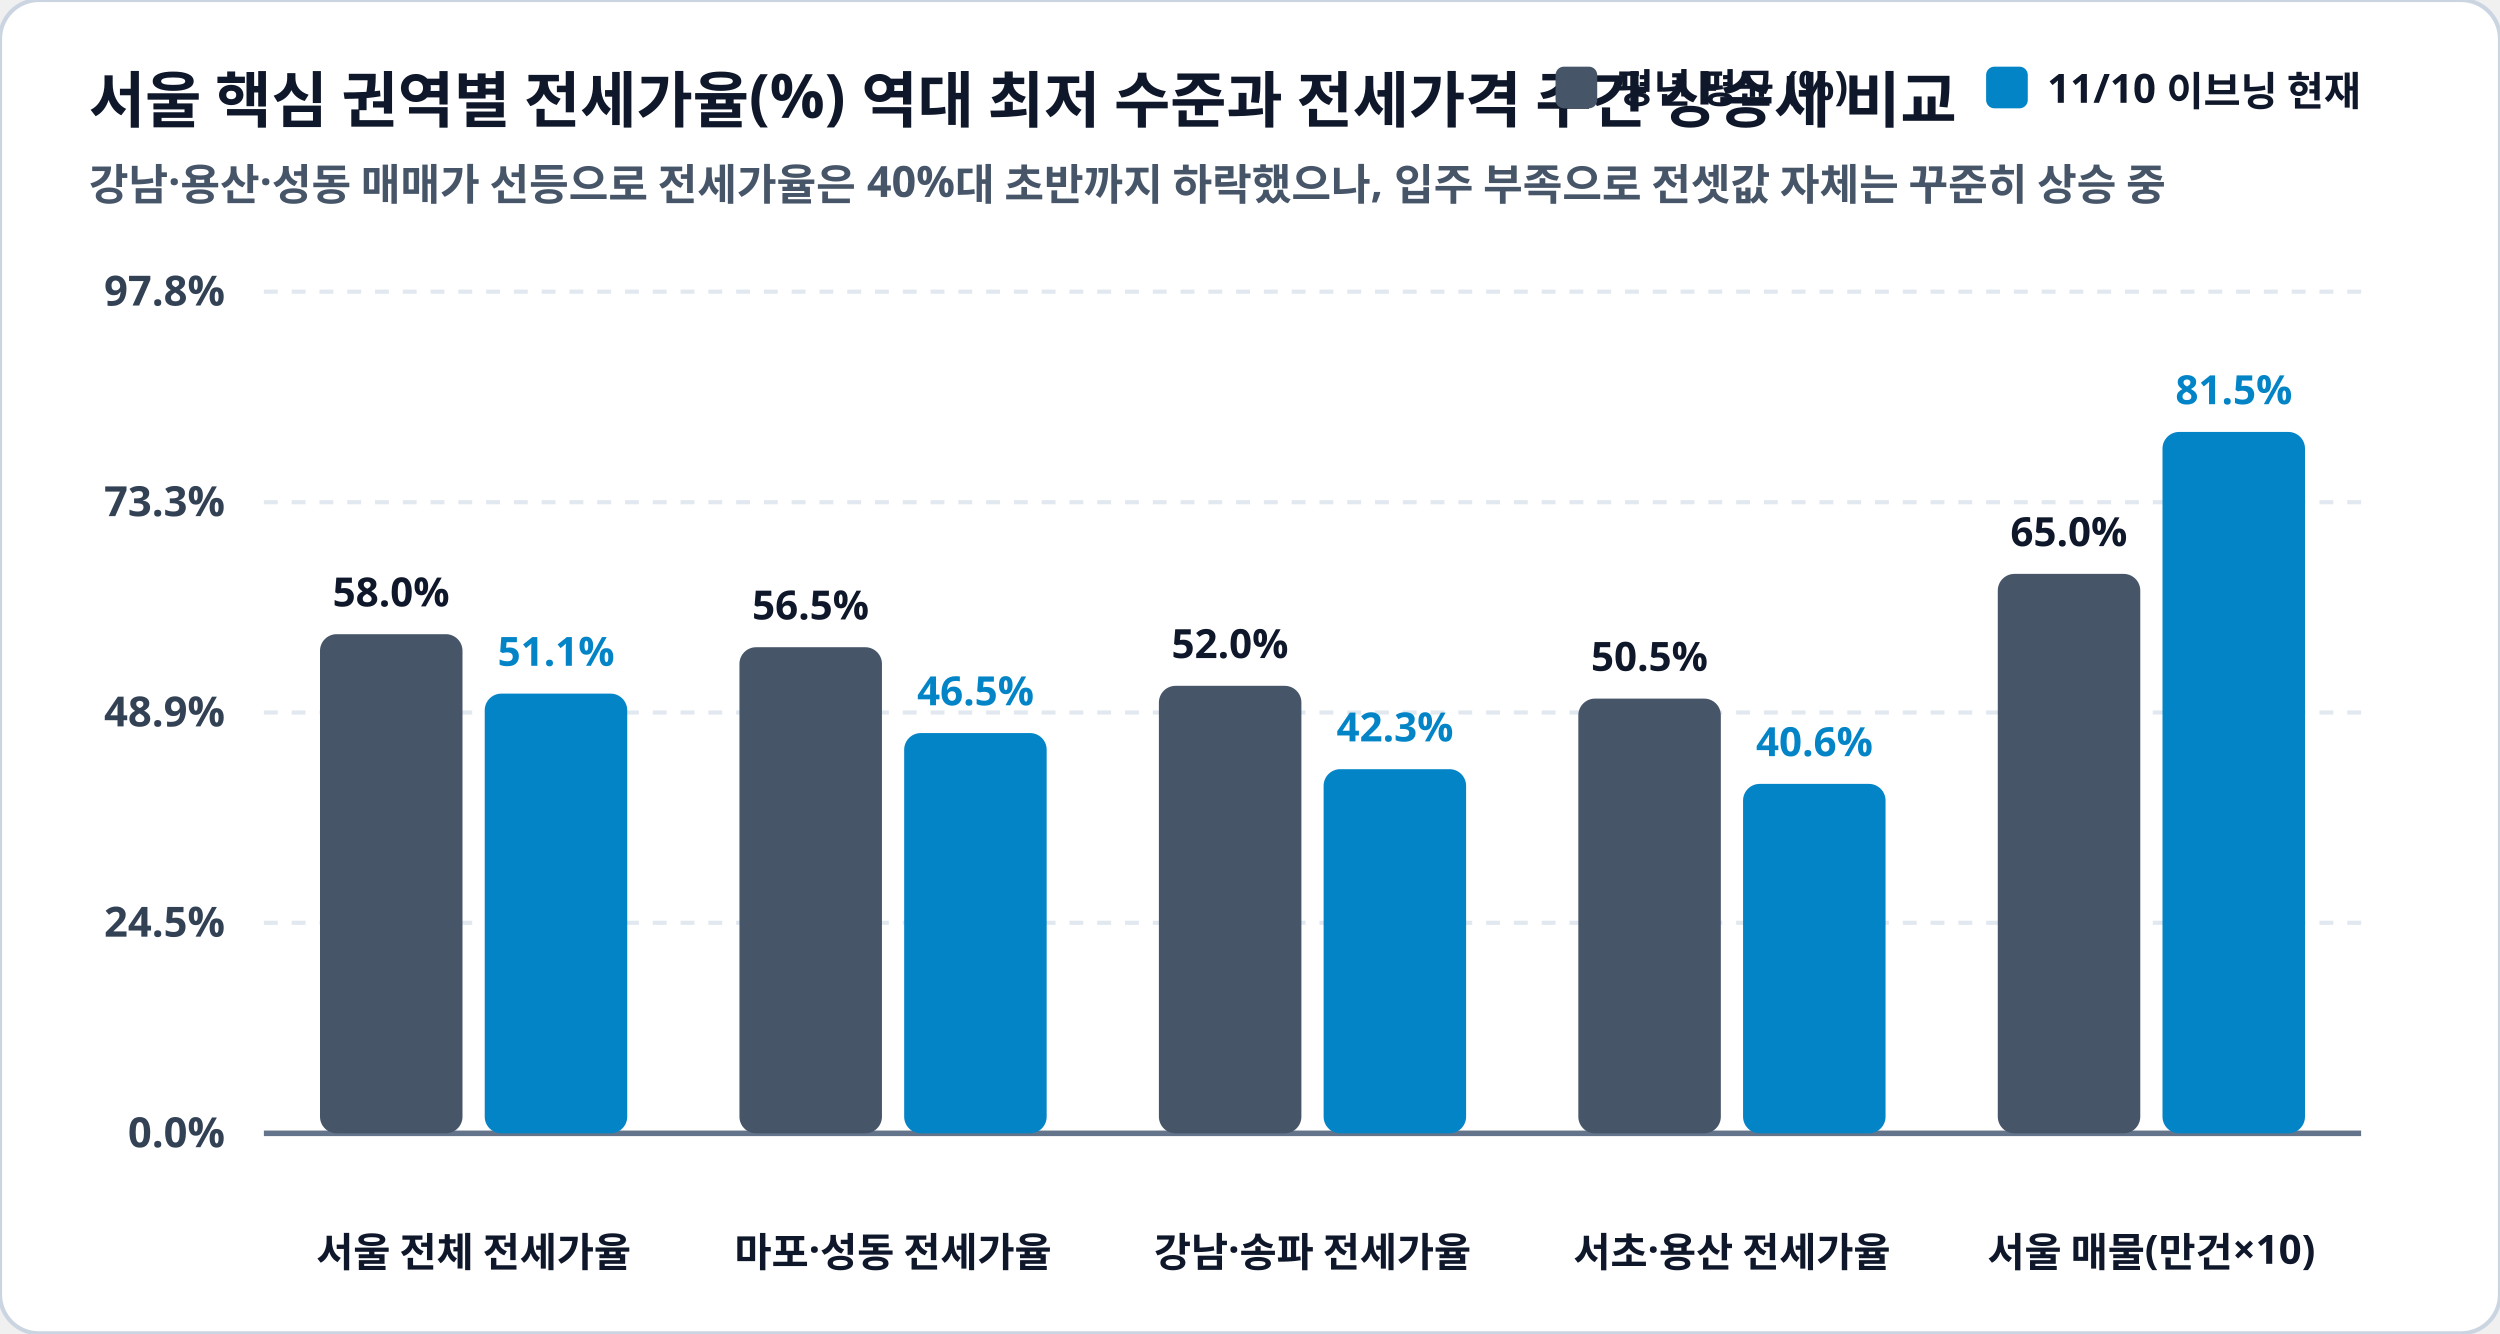
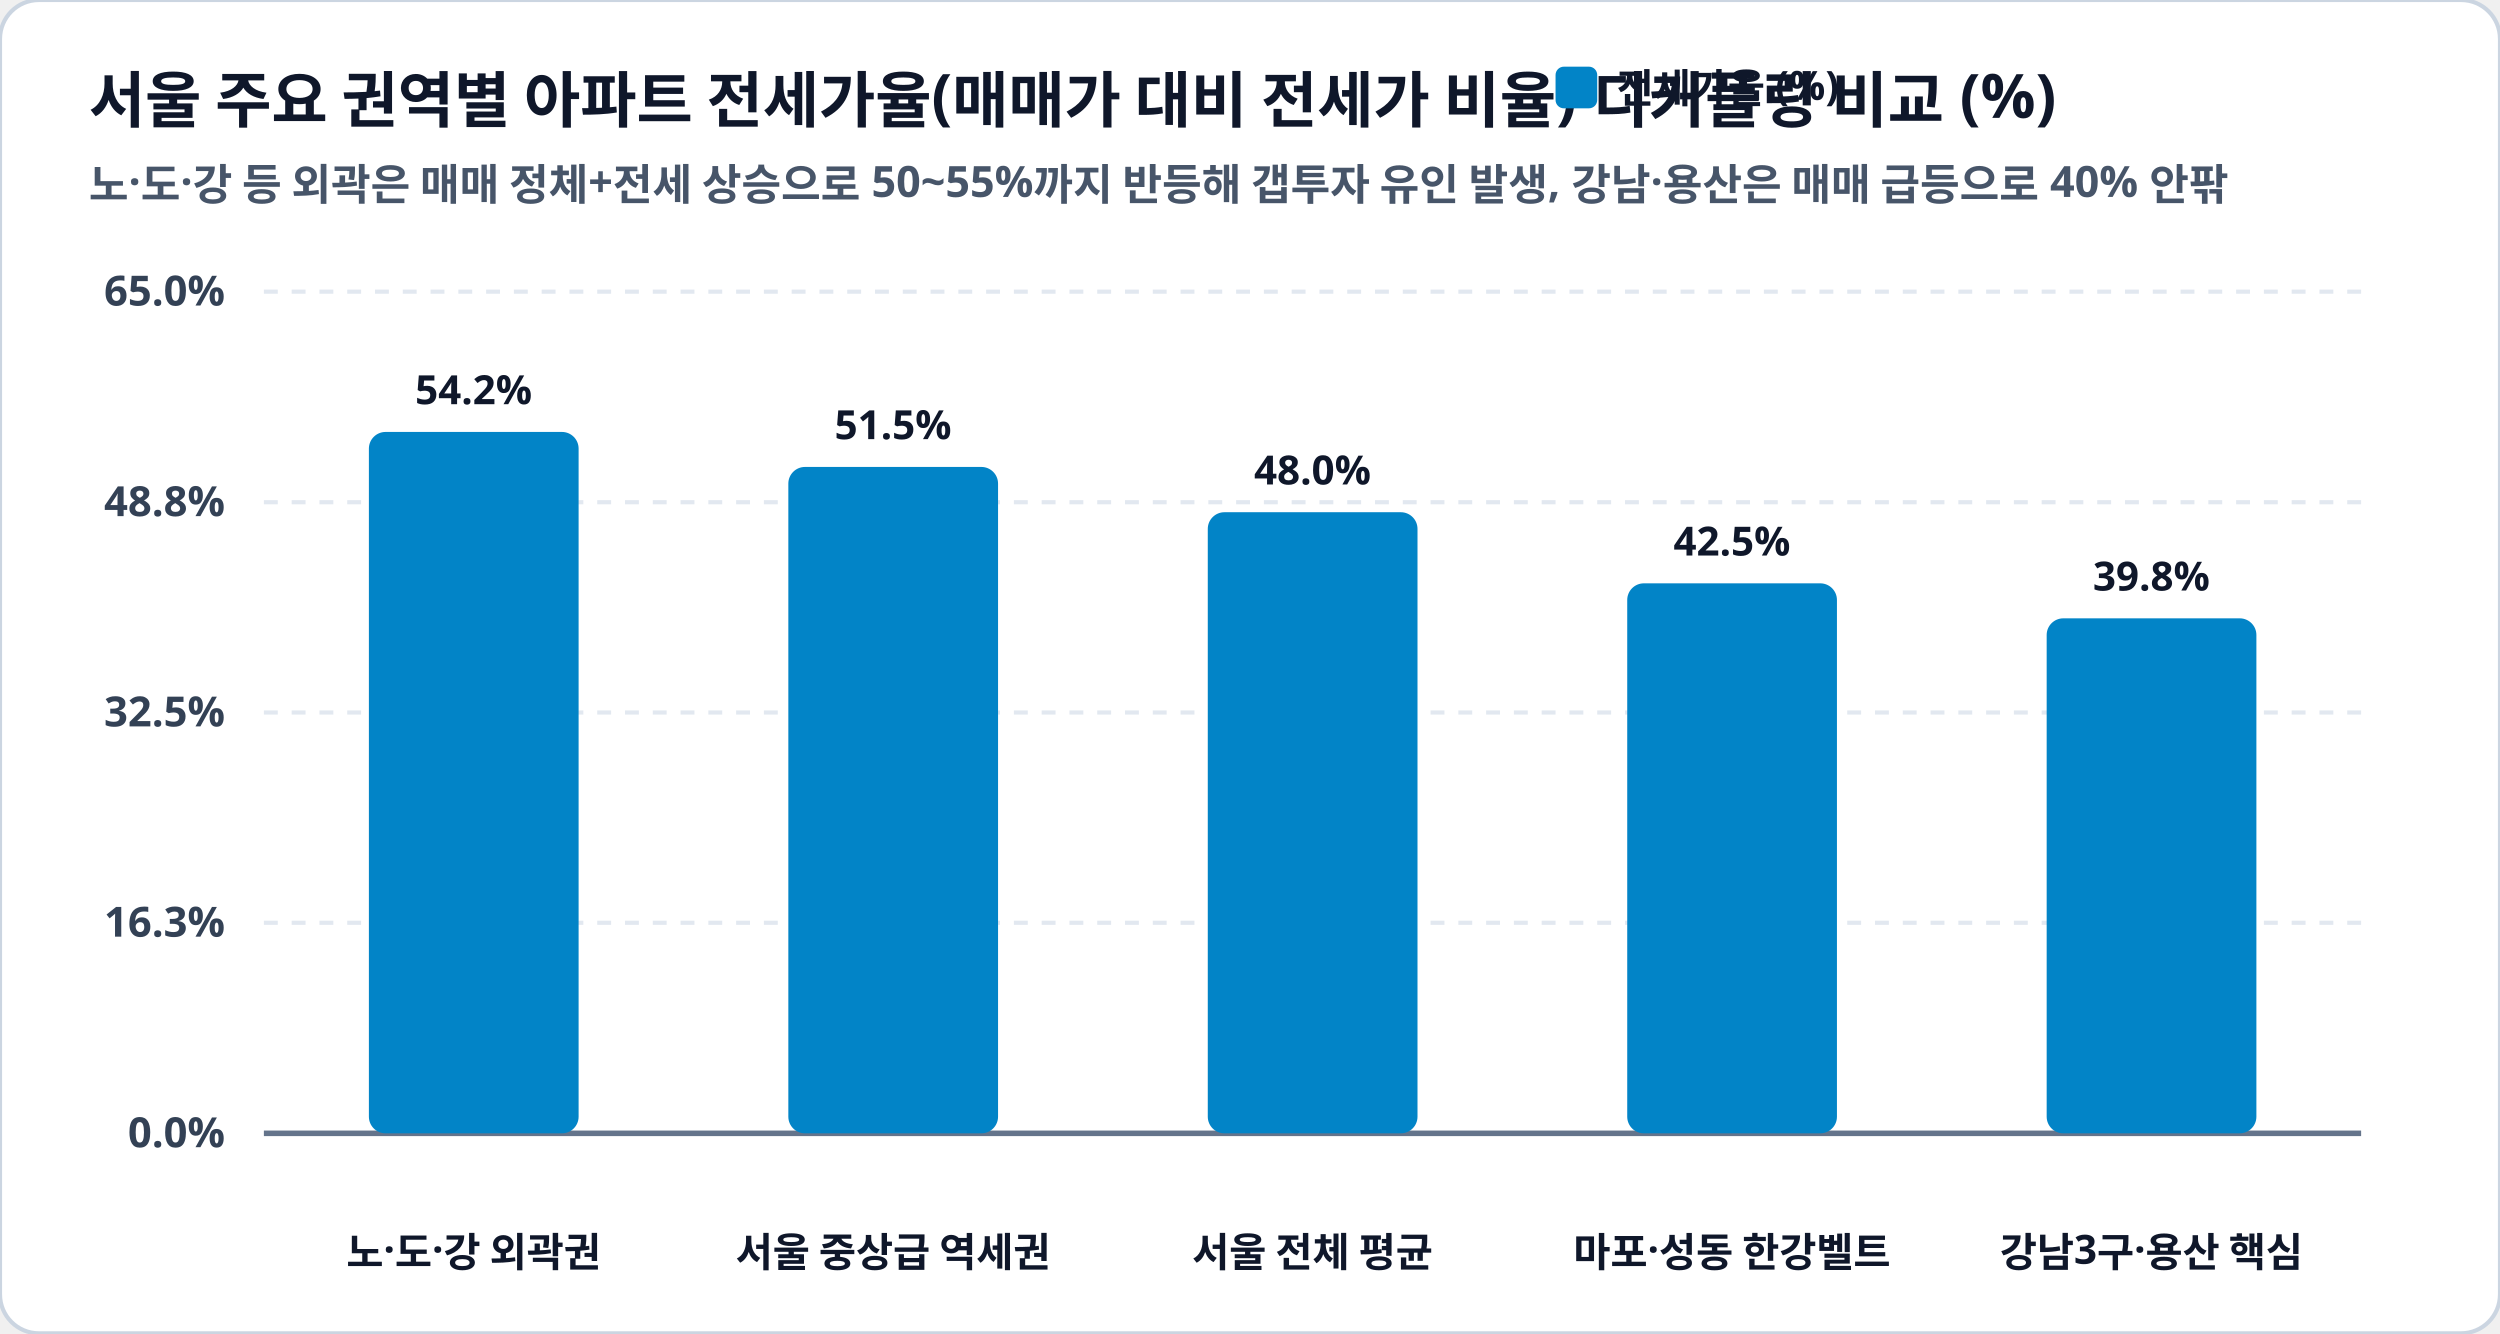
<svg xmlns="http://www.w3.org/2000/svg" viewBox="0 0 900 480" width="100%" height="100%">
  <rect width="900" height="480" rx="14" fill="#ffffff" stroke="#cbd5e1" stroke-width="1.5" />
-   <text x="32" y="44" fill="#0f172a" font-family="Pretendard, sans-serif" font-size="22" font-weight="900">서울 핵심 권역별 전세가율(%) 역대 최저 수준과 전세가격 주간 상승세 비교</text>
-   <text x="32" y="72" fill="#475569" font-family="Pretendard, sans-serif" font-size="15.5" font-weight="600">강남·용산·성동 매매가 선등으로 전세가율은 40%대 초반까지 하락했으나, 입주 부족으로 전셋값 자체는 꾸준히 상승 중</text>
-   <rect x="560" y="24" width="15" height="15" rx="3" fill="#475569" />
-   <text x="582" y="37" fill="#0f172a" font-family="Pretendard, sans-serif" font-size="14.5" font-weight="800">평년 평균 (%)</text>
-   <rect x="715" y="24" width="15" height="15" rx="3" fill="#0284c7" />
-   <text x="737" y="37" fill="#0f172a" font-family="Pretendard, sans-serif" font-size="14.5" font-weight="800">11/10 이브닝 현재</text>
+   <text x="32" y="44" fill="#0f172a" font-family="Pretendard, sans-serif" font-size="22" font-weight="900">서울 주요 권역별 아파트 전세가율(매매가 대비 전세가 비율) 디커플링 비교 (%)</text>
+   <text x="32" y="72" fill="#475569" font-family="Pretendard, sans-serif" font-size="15.5" font-weight="600">노·도·강 등 외곽은 매매 정체+전세 상승으로 50~55%까지 반등해 갭투자 유인 발생, 강남·용산은 매매 급등으로 40% 안팎</text>
+   <rect x="560" y="24" width="15" height="15" rx="3" fill="#0284c7" />
+   <text x="582" y="37" fill="#0f172a" font-family="Pretendard, sans-serif" font-size="14.5" font-weight="800">전세가율 (%)</text>
  <line x1="95" y1="105.0" x2="850" y2="105.0" stroke="#e2e8f0" stroke-width="1.5" stroke-dasharray="5,5" />
-   <text x="81" y="110.0" fill="#334155" font-family="Pretendard, sans-serif" font-size="15" font-weight="700" text-anchor="end">97.8%</text>
+   <text x="81" y="110.0" fill="#334155" font-family="Pretendard, sans-serif" font-size="15" font-weight="700" text-anchor="end">65.0%</text>
  <line x1="95" y1="180.8" x2="850" y2="180.8" stroke="#e2e8f0" stroke-width="1.5" stroke-dasharray="5,5" />
-   <text x="81" y="185.8" fill="#334155" font-family="Pretendard, sans-serif" font-size="15" font-weight="700" text-anchor="end">73.3%</text>
+   <text x="81" y="185.8" fill="#334155" font-family="Pretendard, sans-serif" font-size="15" font-weight="700" text-anchor="end">48.8%</text>
  <line x1="95" y1="256.5" x2="850" y2="256.5" stroke="#e2e8f0" stroke-width="1.5" stroke-dasharray="5,5" />
-   <text x="81" y="261.5" fill="#334155" font-family="Pretendard, sans-serif" font-size="15" font-weight="700" text-anchor="end">48.9%</text>
+   <text x="81" y="261.5" fill="#334155" font-family="Pretendard, sans-serif" font-size="15" font-weight="700" text-anchor="end">32.5%</text>
  <line x1="95" y1="332.2" x2="850" y2="332.2" stroke="#e2e8f0" stroke-width="1.5" stroke-dasharray="5,5" />
-   <text x="81" y="337.2" fill="#334155" font-family="Pretendard, sans-serif" font-size="15" font-weight="700" text-anchor="end">24.5%</text>
+   <text x="81" y="337.2" fill="#334155" font-family="Pretendard, sans-serif" font-size="15" font-weight="700" text-anchor="end">16.3%</text>
  <line x1="95" y1="408.0" x2="850" y2="408.0" stroke="#e2e8f0" stroke-width="1.5" stroke-dasharray="5,5" />
  <text x="81" y="413.0" fill="#334155" font-family="Pretendard, sans-serif" font-size="15" font-weight="700" text-anchor="end">0.0%</text>
  <line x1="95" y1="408.0" x2="850" y2="408.0" stroke="#64748b" stroke-width="2" />
-   <rect x="115.2" y="228.3" width="51.3" height="179.7" rx="6" fill="#475569" />
-   <text x="140.8" y="218.3" fill="#0f172a" font-family="Pretendard, sans-serif" font-size="14.5" font-weight="800" text-anchor="middle">58.0%</text>
-   <rect x="174.5" y="249.7" width="51.3" height="158.3" rx="6" fill="#0284c7" />
-   <text x="200.2" y="239.7" fill="#0284c7" font-family="Pretendard, sans-serif" font-size="14.5" font-weight="800" text-anchor="middle">51.1%</text>
-   <text x="170.5" y="456" fill="#0f172a" font-family="Pretendard, sans-serif" font-size="14.5" font-weight="800" text-anchor="middle">서울 전체 전세가율</text>
-   <rect x="266.2" y="233.0" width="51.3" height="175.0" rx="6" fill="#475569" />
-   <text x="291.8" y="223.0" fill="#0f172a" font-family="Pretendard, sans-serif" font-size="14.5" font-weight="800" text-anchor="middle">56.5%</text>
-   <rect x="325.5" y="263.9" width="51.3" height="144.1" rx="6" fill="#0284c7" />
-   <text x="351.2" y="253.9" fill="#0284c7" font-family="Pretendard, sans-serif" font-size="14.5" font-weight="800" text-anchor="middle">46.5%</text>
-   <text x="321.5" y="456" fill="#0f172a" font-family="Pretendard, sans-serif" font-size="14.5" font-weight="800" text-anchor="middle">마포·성동 전세가율</text>
-   <rect x="417.2" y="246.9" width="51.3" height="161.1" rx="6" fill="#475569" />
-   <text x="442.8" y="236.9" fill="#0f172a" font-family="Pretendard, sans-serif" font-size="14.5" font-weight="800" text-anchor="middle">52.0%</text>
-   <rect x="476.5" y="276.9" width="51.3" height="131.1" rx="6" fill="#0284c7" />
-   <text x="502.2" y="266.9" fill="#0284c7" font-family="Pretendard, sans-serif" font-size="14.5" font-weight="800" text-anchor="middle">42.3%</text>
-   <text x="472.5" y="456" fill="#0f172a" font-family="Pretendard, sans-serif" font-size="14.5" font-weight="800" text-anchor="middle">강남·송파 전세가율</text>
-   <rect x="568.2" y="251.5" width="51.3" height="156.5" rx="6" fill="#475569" />
-   <text x="593.8" y="241.5" fill="#0f172a" font-family="Pretendard, sans-serif" font-size="14.5" font-weight="800" text-anchor="middle">50.5%</text>
-   <rect x="627.5" y="282.2" width="51.3" height="125.8" rx="6" fill="#0284c7" />
-   <text x="653.2" y="272.2" fill="#0284c7" font-family="Pretendard, sans-serif" font-size="14.5" font-weight="800" text-anchor="middle">40.6%</text>
-   <text x="623.5" y="456" fill="#0f172a" font-family="Pretendard, sans-serif" font-size="14.5" font-weight="800" text-anchor="middle">서초·용산 전세가율</text>
-   <rect x="719.2" y="206.6" width="51.3" height="201.4" rx="6" fill="#475569" />
-   <text x="744.8" y="196.6" fill="#0f172a" font-family="Pretendard, sans-serif" font-size="14.5" font-weight="800" text-anchor="middle">65.0%</text>
-   <rect x="778.5" y="155.5" width="51.3" height="252.5" rx="6" fill="#0284c7" />
-   <text x="804.2" y="145.5" fill="#0284c7" font-family="Pretendard, sans-serif" font-size="14.5" font-weight="800" text-anchor="middle">81.5%</text>
-   <text x="774.5" y="456" fill="#0f172a" font-family="Pretendard, sans-serif" font-size="14.5" font-weight="800" text-anchor="middle">서울 매물(만건×10)</text>
+   <rect x="132.8" y="155.5" width="75.5" height="252.5" rx="6" fill="#0284c7" />
+   <text x="170.5" y="145.5" fill="#0f172a" font-family="Pretendard, sans-serif" font-size="14.5" font-weight="800" text-anchor="middle">54.2%</text>
+   <text x="170.5" y="456" fill="#0f172a" font-family="Pretendard, sans-serif" font-size="14.5" font-weight="800" text-anchor="middle">노·도·강 외곽권</text>
+   <rect x="283.8" y="168.1" width="75.5" height="239.9" rx="6" fill="#0284c7" />
+   <text x="321.5" y="158.1" fill="#0f172a" font-family="Pretendard, sans-serif" font-size="14.5" font-weight="800" text-anchor="middle">51.5%</text>
+   <text x="321.5" y="456" fill="#0f172a" font-family="Pretendard, sans-serif" font-size="14.5" font-weight="800" text-anchor="middle">서울 중상급 역세권</text>
+   <rect x="434.8" y="184.4" width="75.5" height="223.6" rx="6" fill="#0284c7" />
+   <text x="472.5" y="174.4" fill="#0f172a" font-family="Pretendard, sans-serif" font-size="14.5" font-weight="800" text-anchor="middle">48.0%</text>
+   <text x="472.5" y="456" fill="#0f172a" font-family="Pretendard, sans-serif" font-size="14.5" font-weight="800" text-anchor="middle">서울 전체 평균</text>
+   <rect x="585.8" y="210.0" width="75.5" height="198.0" rx="6" fill="#0284c7" />
+   <text x="623.5" y="200.0" fill="#0f172a" font-family="Pretendard, sans-serif" font-size="14.5" font-weight="800" text-anchor="middle">42.5%</text>
+   <text x="623.5" y="456" fill="#0f172a" font-family="Pretendard, sans-serif" font-size="14.5" font-weight="800" text-anchor="middle">마포·성동 한강벨트</text>
+   <rect x="736.8" y="222.6" width="75.5" height="185.4" rx="6" fill="#0284c7" />
+   <text x="774.5" y="212.6" fill="#0f172a" font-family="Pretendard, sans-serif" font-size="14.5" font-weight="800" text-anchor="middle">39.8%</text>
+   <text x="774.5" y="456" fill="#0f172a" font-family="Pretendard, sans-serif" font-size="14.5" font-weight="800" text-anchor="middle">강남3구·용산 핵심</text>
</svg>
